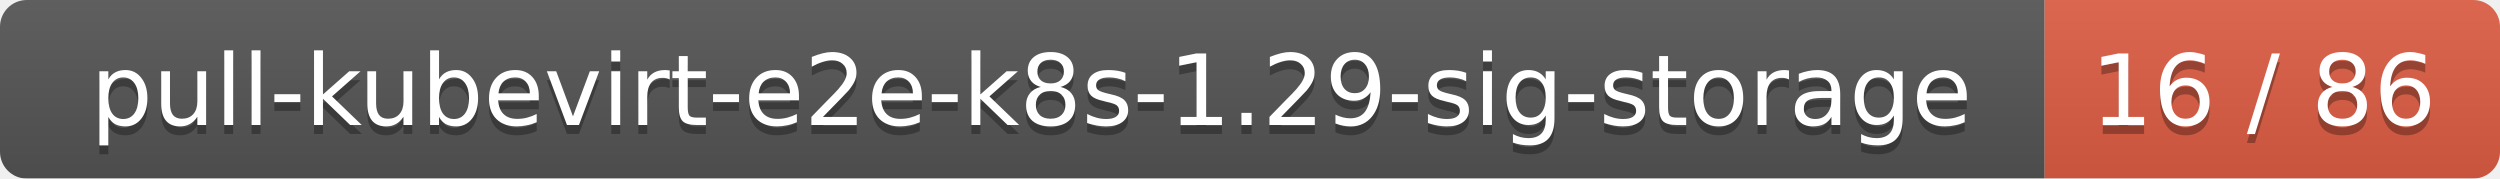
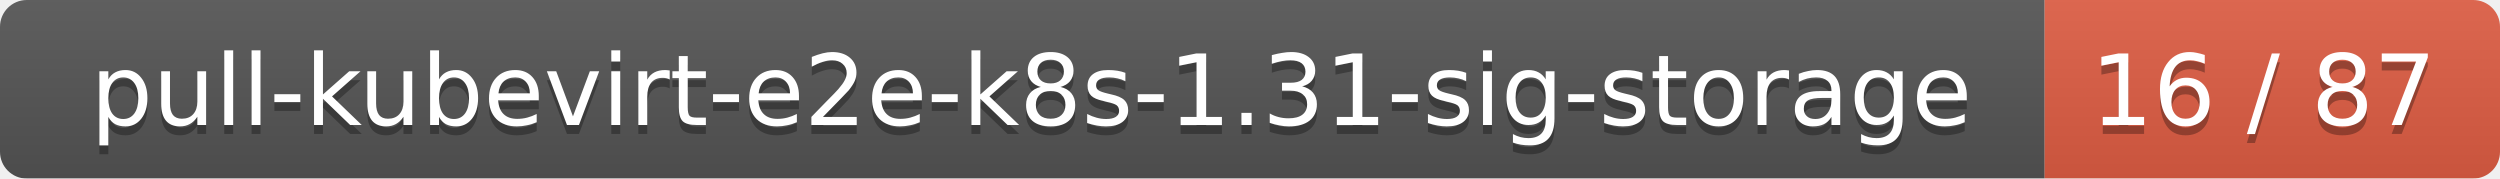
<svg xmlns="http://www.w3.org/2000/svg" width="280" height="20">
  <linearGradient id="smooth" x2="0" y2="100%">
    <stop offset="0" stop-color="#bbb" stop-opacity=".1" />
    <stop offset="1" stop-opacity=".1" />
  </linearGradient>
  <mask id="round">
    <rect width="280" height="20" rx="3" fill="#fff" />
  </mask>
  <g mask="url(#round)">
    <rect width="229" height="20" fill="#555" />
    <rect x="229" width="51" height="20" fill="#e05d44" />
    <rect width="280" height="20" fill="url(#smooth)" />
  </g>
  <g fill="#fff" text-anchor="middle" font-family="DejaVu Sans,Verdana,Geneva,sans-serif" font-size="11">
-     <text x="115.5" y="15" fill="#010101" fill-opacity=".3">pull-kubevirt-e2e-k8s-1.29-sig-storage</text>
-     <text x="115.5" y="14">pull-kubevirt-e2e-k8s-1.29-sig-storage</text>
-     <text x="253.5" y="15" fill="#010101" fill-opacity=".3">16 / 86</text>
-     <text x="253.5" y="14">16 / 86</text>
+     <text x="115.5" y="15" fill="#010101" fill-opacity=".3">pull-kubevirt-e2e-k8s-1.31-sig-storage</text>
+     <text x="115.5" y="14">pull-kubevirt-e2e-k8s-1.31-sig-storage</text>
+     <text x="253.5" y="15" fill="#010101" fill-opacity=".3">16 / 87</text>
+     <text x="253.5" y="14">16 / 87</text>
  </g>
</svg>
